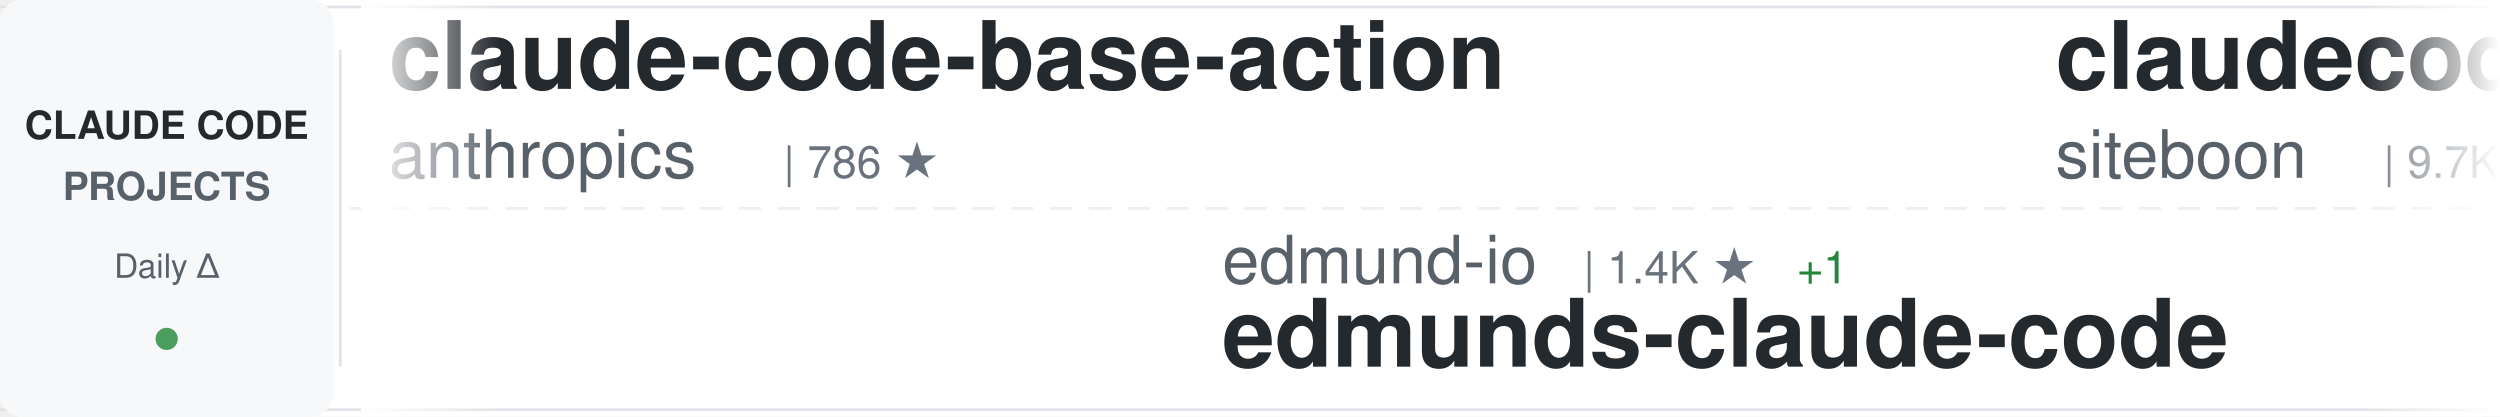
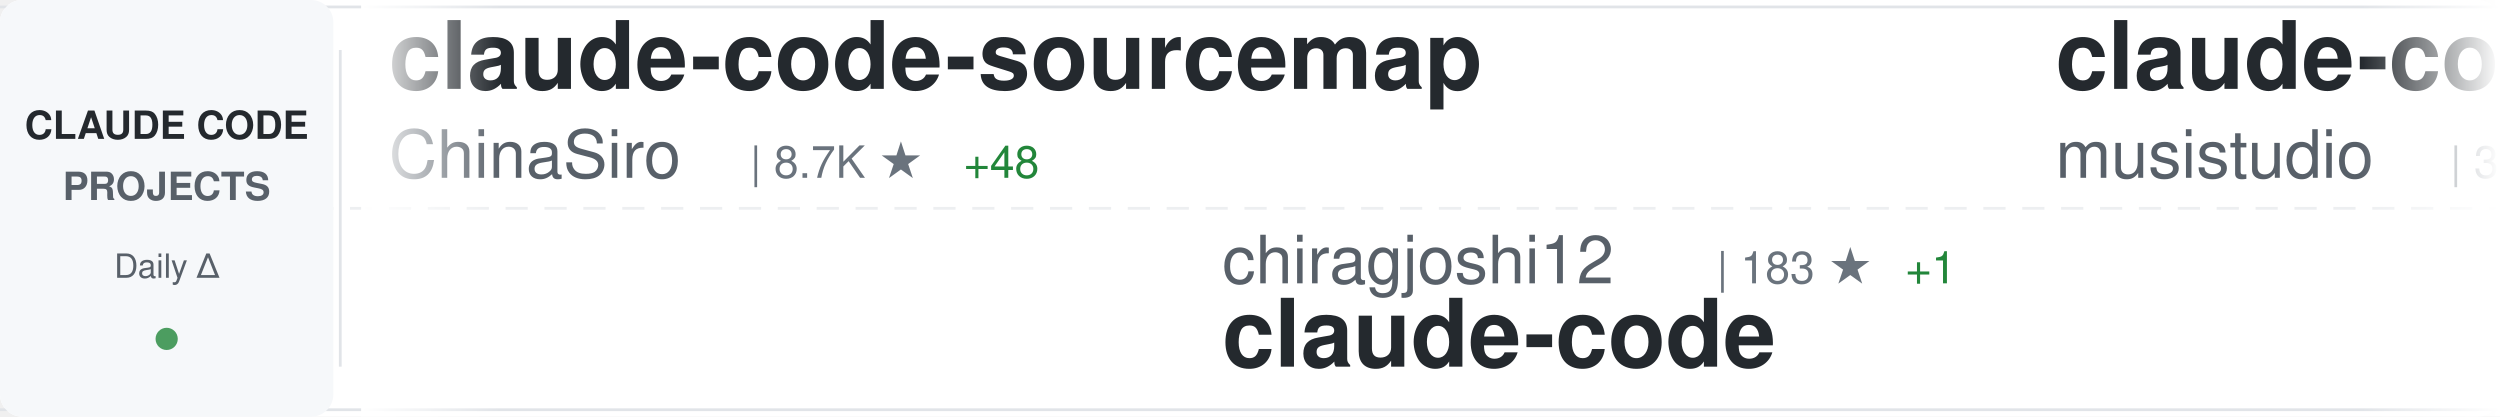
<svg xmlns="http://www.w3.org/2000/svg" width="900" height="150">
  <defs>
    <linearGradient id="awesomeLeftFade" x1="0%" y1="0%" x2="100%" y2="0%">
      <stop offset="0%" style="stop-color:#ffffff;stop-opacity:1" />
      <stop offset="100%" style="stop-color:#ffffff;stop-opacity:0" />
    </linearGradient>
    <linearGradient id="awesomeRightFade" x1="0%" y1="0%" x2="100%" y2="0%">
      <stop offset="0%" style="stop-color:#ffffff;stop-opacity:0" />
      <stop offset="100%" style="stop-color:#ffffff;stop-opacity:1" />
    </linearGradient>
  </defs>
  <rect width="900" height="150" fill="#ffffff" rx="8" />
  <rect x="0" y="2" width="900" height="1" fill="#e1e4e8" />
  <rect x="0" y="147" width="900" height="1" fill="#e1e4e8" />
  <line x1="0" y1="75" x2="900" y2="75" stroke="#e1e4e8" stroke-width="1" stroke-dasharray="8 6" opacity="0.6" />
  <rect x="0" y="0" width="120" height="150" fill="#f6f8fa" rx="8" />
  <text x="60" y="50" font-family="-apple-system, BlinkMacSystemFont, 'Segoe UI', Helvetica, Arial, sans-serif" font-size="14" font-weight="600" fill="#24292e" text-anchor="middle">CLAUDE CODE</text>
  <text x="60" y="72" font-family="-apple-system, BlinkMacSystemFont, 'Segoe UI', Helvetica, Arial, sans-serif" font-size="14" font-weight="600" fill="#586069" text-anchor="middle">PROJECTS</text>
  <text x="60" y="100" font-family="-apple-system, BlinkMacSystemFont, 'Segoe UI', Helvetica, Arial, sans-serif" font-size="12" font-weight="500" fill="#586069" text-anchor="middle">Daily Δ</text>
  <circle cx="60" cy="122" r="4" fill="#22863a" opacity="0.8" />
  <rect x="122" y="18" width="1" height="114" fill="#e1e4e8" />
  <clipPath id="awesomeTickerClip">
    <rect x="130" y="0" width="770" height="150" />
  </clipPath>
  <g clip-path="url(#awesomeTickerClip)">
    <g id="awesomeTickerItems">
      <animateTransform attributeName="transform" attributeType="XML" type="translate" from="0 0" to="-3000 0" dur="54s" repeatCount="indefinite" />
      <g transform="translate(0, 0)">
-         <text x="140" y="32" font-family="-apple-system, BlinkMacSystemFont, 'Segoe UI', Helvetica, Arial, sans-serif" font-size="34" font-weight="600" fill="#24292e">claude-code-base-action</text>
-         <text x="140" y="64" font-family="-apple-system, BlinkMacSystemFont, 'Segoe UI', Helvetica, Arial, sans-serif" font-size="24" font-weight="400" fill="#586069">anthropics</text>
-         <text x="282" y="64" font-family="-apple-system, BlinkMacSystemFont, 'Segoe UI', Helvetica, Arial, sans-serif" font-size="16" font-weight="500" fill="#6a737d">| 786 ★</text>
+         <text x="140" y="32" font-family="-apple-system, BlinkMacSystemFont, 'Segoe UI', Helvetica, Arial, sans-serif" font-size="34" font-weight="600" fill="#24292e">claude-code-sourcemap</text>
+         <text x="140" y="64" font-family="-apple-system, BlinkMacSystemFont, 'Segoe UI', Helvetica, Arial, sans-serif" font-size="24" font-weight="400" fill="#586069">ChinaSiro</text>
+         <text x="270" y="64" font-family="-apple-system, BlinkMacSystemFont, 'Segoe UI', Helvetica, Arial, sans-serif" font-size="16" font-weight="500" fill="#6a737d">| 8.7K ★</text>
+         <text x="347" y="64" font-family="-apple-system, BlinkMacSystemFont, 'Segoe UI', Helvetica, Arial, sans-serif" font-size="16" font-weight="500" fill="#22863a"> +48</text>
      </g>
      <g transform="translate(300, 0)">
-         <text x="140" y="102" font-family="-apple-system, BlinkMacSystemFont, 'Segoe UI', Helvetica, Arial, sans-serif" font-size="24" font-weight="400" fill="#586069">edmund-io</text>
-         <text x="270" y="102" font-family="-apple-system, BlinkMacSystemFont, 'Segoe UI', Helvetica, Arial, sans-serif" font-size="16" font-weight="500" fill="#6a737d">| 1.4K ★</text>
-         <text x="347" y="102" font-family="-apple-system, BlinkMacSystemFont, 'Segoe UI', Helvetica, Arial, sans-serif" font-size="16" font-weight="500" fill="#22863a"> +1</text>
-         <text x="140" y="132" font-family="-apple-system, BlinkMacSystemFont, 'Segoe UI', Helvetica, Arial, sans-serif" font-size="34" font-weight="600" fill="#24292e">edmunds-claude-code</text>
+         <text x="140" y="102" font-family="-apple-system, BlinkMacSystemFont, 'Segoe UI', Helvetica, Arial, sans-serif" font-size="24" font-weight="400" fill="#586069">chiragjoshi12</text>
+         <text x="318" y="102" font-family="-apple-system, BlinkMacSystemFont, 'Segoe UI', Helvetica, Arial, sans-serif" font-size="16" font-weight="500" fill="#6a737d">| 183 ★</text>
+         <text x="386" y="102" font-family="-apple-system, BlinkMacSystemFont, 'Segoe UI', Helvetica, Arial, sans-serif" font-size="16" font-weight="500" fill="#22863a"> +1</text>
+         <text x="140" y="132" font-family="-apple-system, BlinkMacSystemFont, 'Segoe UI', Helvetica, Arial, sans-serif" font-size="34" font-weight="600" fill="#24292e">claude-code</text>
      </g>
      <g transform="translate(600, 0)">
-         <text x="140" y="32" font-family="-apple-system, BlinkMacSystemFont, 'Segoe UI', Helvetica, Arial, sans-serif" font-size="34" font-weight="600" fill="#24292e">claudecodeui</text>
-         <text x="140" y="64" font-family="-apple-system, BlinkMacSystemFont, 'Segoe UI', Helvetica, Arial, sans-serif" font-size="24" font-weight="400" fill="#586069">siteboon</text>
-         <text x="258" y="64" font-family="-apple-system, BlinkMacSystemFont, 'Segoe UI', Helvetica, Arial, sans-serif" font-size="16" font-weight="500" fill="#6a737d">| 9.7K ★</text>
-         <text x="335" y="64" font-family="-apple-system, BlinkMacSystemFont, 'Segoe UI', Helvetica, Arial, sans-serif" font-size="16" font-weight="500" fill="#22863a"> +38</text>
+         <text x="140" y="32" font-family="-apple-system, BlinkMacSystemFont, 'Segoe UI', Helvetica, Arial, sans-serif" font-size="34" font-weight="600" fill="#24292e">claude-code-router</text>
+         <text x="140" y="64" font-family="-apple-system, BlinkMacSystemFont, 'Segoe UI', Helvetica, Arial, sans-serif" font-size="24" font-weight="400" fill="#586069">musistudio</text>
+         <text x="282" y="64" font-family="-apple-system, BlinkMacSystemFont, 'Segoe UI', Helvetica, Arial, sans-serif" font-size="16" font-weight="500" fill="#6a737d">| 31.9K ★</text>
+         <text x="368" y="64" font-family="-apple-system, BlinkMacSystemFont, 'Segoe UI', Helvetica, Arial, sans-serif" font-size="16" font-weight="500" fill="#22863a"> +76</text>
      </g>
      <g transform="translate(900, 0)">
-         <text x="140" y="102" font-family="-apple-system, BlinkMacSystemFont, 'Segoe UI', Helvetica, Arial, sans-serif" font-size="24" font-weight="400" fill="#586069">AprilNEA</text>
-         <text x="258" y="102" font-family="-apple-system, BlinkMacSystemFont, 'Segoe UI', Helvetica, Arial, sans-serif" font-size="16" font-weight="500" fill="#6a737d">| 371 ★</text>
-         <text x="326" y="102" font-family="-apple-system, BlinkMacSystemFont, 'Segoe UI', Helvetica, Arial, sans-serif" font-size="16" font-weight="500" fill="#22863a"> +1</text>
-         <text x="140" y="132" font-family="-apple-system, BlinkMacSystemFont, 'Segoe UI', Helvetica, Arial, sans-serif" font-size="34" font-weight="600" fill="#24292e">claude-code-source</text>
+         <text x="140" y="102" font-family="-apple-system, BlinkMacSystemFont, 'Segoe UI', Helvetica, Arial, sans-serif" font-size="24" font-weight="400" fill="#586069">Yuyz0112</text>
+         <text x="258" y="102" font-family="-apple-system, BlinkMacSystemFont, 'Segoe UI', Helvetica, Arial, sans-serif" font-size="16" font-weight="500" fill="#6a737d">| 2.3K ★</text>
+         <text x="335" y="102" font-family="-apple-system, BlinkMacSystemFont, 'Segoe UI', Helvetica, Arial, sans-serif" font-size="16" font-weight="500" fill="#22863a"> +2</text>
+         <text x="140" y="132" font-family="-apple-system, BlinkMacSystemFont, 'Segoe UI', Helvetica, Arial, sans-serif" font-size="34" font-weight="600" fill="#24292e">claude-code-reverse</text>
      </g>
      <g transform="translate(1200, 0)">
-         <text x="140" y="32" font-family="-apple-system, BlinkMacSystemFont, 'Segoe UI', Helvetica, Arial, sans-serif" font-size="34" font-weight="600" fill="#24292e">CLIProxyAPI</text>
-         <text x="140" y="64" font-family="-apple-system, BlinkMacSystemFont, 'Segoe UI', Helvetica, Arial, sans-serif" font-size="24" font-weight="400" fill="#586069">router-for-me</text>
-         <text x="318" y="64" font-family="-apple-system, BlinkMacSystemFont, 'Segoe UI', Helvetica, Arial, sans-serif" font-size="16" font-weight="500" fill="#6a737d">| 24.7K ★</text>
-         <text x="404" y="64" font-family="-apple-system, BlinkMacSystemFont, 'Segoe UI', Helvetica, Arial, sans-serif" font-size="16" font-weight="500" fill="#22863a"> +315</text>
-       </g>
-       <g transform="translate(1500, 0)">
-         <text x="140" y="102" font-family="-apple-system, BlinkMacSystemFont, 'Segoe UI', Helvetica, Arial, sans-serif" font-size="24" font-weight="400" fill="#586069">tanbiralam</text>
-         <text x="282" y="102" font-family="-apple-system, BlinkMacSystemFont, 'Segoe UI', Helvetica, Arial, sans-serif" font-size="16" font-weight="500" fill="#6a737d">| 1.4K ★</text>
-         <text x="359" y="102" font-family="-apple-system, BlinkMacSystemFont, 'Segoe UI', Helvetica, Arial, sans-serif" font-size="16" font-weight="500" fill="#22863a"> +22</text>
-         <text x="140" y="132" font-family="-apple-system, BlinkMacSystemFont, 'Segoe UI', Helvetica, Arial, sans-serif" font-size="34" font-weight="600" fill="#24292e">claude-code</text>
-       </g>
-       <g transform="translate(1800, 0)">
        <text x="140" y="32" font-family="-apple-system, BlinkMacSystemFont, 'Segoe UI', Helvetica, Arial, sans-serif" font-size="34" font-weight="600" fill="#24292e">claude-code-workflows</text>
        <text x="140" y="64" font-family="-apple-system, BlinkMacSystemFont, 'Segoe UI', Helvetica, Arial, sans-serif" font-size="24" font-weight="400" fill="#586069">OneRedOak</text>
        <text x="270" y="64" font-family="-apple-system, BlinkMacSystemFont, 'Segoe UI', Helvetica, Arial, sans-serif" font-size="16" font-weight="500" fill="#6a737d">| 3.8K ★</text>
-         <text x="347" y="64" font-family="-apple-system, BlinkMacSystemFont, 'Segoe UI', Helvetica, Arial, sans-serif" font-size="16" font-weight="500" fill="#22863a"> +5</text>
+         <text x="347" y="64" font-family="-apple-system, BlinkMacSystemFont, 'Segoe UI', Helvetica, Arial, sans-serif" font-size="16" font-weight="500" fill="#22863a"> +4</text>
+       </g>
+       <g transform="translate(1500, 0)">
+         <text x="140" y="102" font-family="-apple-system, BlinkMacSystemFont, 'Segoe UI', Helvetica, Arial, sans-serif" font-size="24" font-weight="400" fill="#586069">fuergaosi233</text>
+         <text x="306" y="102" font-family="-apple-system, BlinkMacSystemFont, 'Segoe UI', Helvetica, Arial, sans-serif" font-size="16" font-weight="500" fill="#6a737d">| 2.4K ★</text>
+         <text x="383" y="102" font-family="-apple-system, BlinkMacSystemFont, 'Segoe UI', Helvetica, Arial, sans-serif" font-size="16" font-weight="500" fill="#22863a"> +7</text>
+         <text x="140" y="132" font-family="-apple-system, BlinkMacSystemFont, 'Segoe UI', Helvetica, Arial, sans-serif" font-size="34" font-weight="600" fill="#24292e">claude-code-proxy</text>
+       </g>
+       <g transform="translate(1800, 0)">
+         <text x="140" y="32" font-family="-apple-system, BlinkMacSystemFont, 'Segoe UI', Helvetica, Arial, sans-serif" font-size="34" font-weight="600" fill="#24292e">claude-code</text>
+         <text x="140" y="64" font-family="-apple-system, BlinkMacSystemFont, 'Segoe UI', Helvetica, Arial, sans-serif" font-size="24" font-weight="400" fill="#586069">yasasbanukaofficial</text>
+         <text x="390" y="64" font-family="-apple-system, BlinkMacSystemFont, 'Segoe UI', Helvetica, Arial, sans-serif" font-size="16" font-weight="500" fill="#6a737d">| 2.2K ★</text>
+         <text x="467" y="64" font-family="-apple-system, BlinkMacSystemFont, 'Segoe UI', Helvetica, Arial, sans-serif" font-size="16" font-weight="500" fill="#22863a"> +102</text>
      </g>
      <g transform="translate(2100, 0)">
        <text x="140" y="102" font-family="-apple-system, BlinkMacSystemFont, 'Segoe UI', Helvetica, Arial, sans-serif" font-size="24" font-weight="400" fill="#586069">luyao618</text>
        <text x="258" y="102" font-family="-apple-system, BlinkMacSystemFont, 'Segoe UI', Helvetica, Arial, sans-serif" font-size="16" font-weight="500" fill="#6a737d">| 1.1K ★</text>
-         <text x="335" y="102" font-family="-apple-system, BlinkMacSystemFont, 'Segoe UI', Helvetica, Arial, sans-serif" font-size="16" font-weight="500" fill="#22863a"> +13</text>
+         <text x="335" y="102" font-family="-apple-system, BlinkMacSystemFont, 'Segoe UI', Helvetica, Arial, sans-serif" font-size="16" font-weight="500" fill="#22863a"> +16</text>
        <text x="140" y="132" font-family="-apple-system, BlinkMacSystemFont, 'Segoe UI', Helvetica, Arial, sans-serif" font-size="34" font-weight="600" fill="#24292e">Claude-Code-Source-Study</text>
      </g>
      <g transform="translate(2400, 0)">
-         <text x="140" y="32" font-family="-apple-system, BlinkMacSystemFont, 'Segoe UI', Helvetica, Arial, sans-serif" font-size="34" font-weight="600" fill="#24292e">skills</text>
-         <text x="140" y="64" font-family="-apple-system, BlinkMacSystemFont, 'Segoe UI', Helvetica, Arial, sans-serif" font-size="24" font-weight="400" fill="#586069">anthropics</text>
-         <text x="282" y="64" font-family="-apple-system, BlinkMacSystemFont, 'Segoe UI', Helvetica, Arial, sans-serif" font-size="16" font-weight="500" fill="#6a737d">| 114.4K ★</text>
-         <text x="377" y="64" font-family="-apple-system, BlinkMacSystemFont, 'Segoe UI', Helvetica, Arial, sans-serif" font-size="16" font-weight="500" fill="#22863a"> +747</text>
+         <text x="140" y="32" font-family="-apple-system, BlinkMacSystemFont, 'Segoe UI', Helvetica, Arial, sans-serif" font-size="34" font-weight="600" fill="#24292e">claude-code-best-practic...</text>
+         <text x="140" y="64" font-family="-apple-system, BlinkMacSystemFont, 'Segoe UI', Helvetica, Arial, sans-serif" font-size="24" font-weight="400" fill="#586069">shanraisshan</text>
+         <text x="306" y="64" font-family="-apple-system, BlinkMacSystemFont, 'Segoe UI', Helvetica, Arial, sans-serif" font-size="16" font-weight="500" fill="#6a737d">| 35.5K ★</text>
+         <text x="392" y="64" font-family="-apple-system, BlinkMacSystemFont, 'Segoe UI', Helvetica, Arial, sans-serif" font-size="16" font-weight="500" fill="#22863a"> +1.5K</text>
      </g>
      <g transform="translate(2700, 0)">
-         <text x="140" y="102" font-family="-apple-system, BlinkMacSystemFont, 'Segoe UI', Helvetica, Arial, sans-serif" font-size="24" font-weight="400" fill="#586069">affaan-m</text>
-         <text x="258" y="102" font-family="-apple-system, BlinkMacSystemFont, 'Segoe UI', Helvetica, Arial, sans-serif" font-size="16" font-weight="500" fill="#6a737d">| 149.6K ★</text>
-         <text x="353" y="102" font-family="-apple-system, BlinkMacSystemFont, 'Segoe UI', Helvetica, Arial, sans-serif" font-size="16" font-weight="500" fill="#22863a"> +1.6K</text>
-         <text x="140" y="132" font-family="-apple-system, BlinkMacSystemFont, 'Segoe UI', Helvetica, Arial, sans-serif" font-size="34" font-weight="600" fill="#24292e">everything-claude-code</text>
+         <text x="140" y="102" font-family="-apple-system, BlinkMacSystemFont, 'Segoe UI', Helvetica, Arial, sans-serif" font-size="24" font-weight="400" fill="#586069">LING71671</text>
+         <text x="270" y="102" font-family="-apple-system, BlinkMacSystemFont, 'Segoe UI', Helvetica, Arial, sans-serif" font-size="16" font-weight="500" fill="#6a737d">| 711 ★</text>
+         <text x="338" y="102" font-family="-apple-system, BlinkMacSystemFont, 'Segoe UI', Helvetica, Arial, sans-serif" font-size="16" font-weight="500" fill="#22863a"> +5</text>
+         <text x="140" y="132" font-family="-apple-system, BlinkMacSystemFont, 'Segoe UI', Helvetica, Arial, sans-serif" font-size="34" font-weight="600" fill="#24292e">Open-ClaudeCode</text>
      </g>
      <g transform="translate(3000, 0)">
-         <text x="140" y="32" font-family="-apple-system, BlinkMacSystemFont, 'Segoe UI', Helvetica, Arial, sans-serif" font-size="34" font-weight="600" fill="#24292e">claude-code-base-action</text>
-         <text x="140" y="64" font-family="-apple-system, BlinkMacSystemFont, 'Segoe UI', Helvetica, Arial, sans-serif" font-size="24" font-weight="400" fill="#586069">anthropics</text>
-         <text x="282" y="64" font-family="-apple-system, BlinkMacSystemFont, 'Segoe UI', Helvetica, Arial, sans-serif" font-size="16" font-weight="500" fill="#6a737d">| 786 ★</text>
+         <text x="140" y="32" font-family="-apple-system, BlinkMacSystemFont, 'Segoe UI', Helvetica, Arial, sans-serif" font-size="34" font-weight="600" fill="#24292e">claude-code-sourcemap</text>
+         <text x="140" y="64" font-family="-apple-system, BlinkMacSystemFont, 'Segoe UI', Helvetica, Arial, sans-serif" font-size="24" font-weight="400" fill="#586069">ChinaSiro</text>
+         <text x="270" y="64" font-family="-apple-system, BlinkMacSystemFont, 'Segoe UI', Helvetica, Arial, sans-serif" font-size="16" font-weight="500" fill="#6a737d">| 8.7K ★</text>
+         <text x="347" y="64" font-family="-apple-system, BlinkMacSystemFont, 'Segoe UI', Helvetica, Arial, sans-serif" font-size="16" font-weight="500" fill="#22863a"> +48</text>
      </g>
      <g transform="translate(3300, 0)">
-         <text x="140" y="102" font-family="-apple-system, BlinkMacSystemFont, 'Segoe UI', Helvetica, Arial, sans-serif" font-size="24" font-weight="400" fill="#586069">edmund-io</text>
-         <text x="270" y="102" font-family="-apple-system, BlinkMacSystemFont, 'Segoe UI', Helvetica, Arial, sans-serif" font-size="16" font-weight="500" fill="#6a737d">| 1.4K ★</text>
-         <text x="347" y="102" font-family="-apple-system, BlinkMacSystemFont, 'Segoe UI', Helvetica, Arial, sans-serif" font-size="16" font-weight="500" fill="#22863a"> +1</text>
-         <text x="140" y="132" font-family="-apple-system, BlinkMacSystemFont, 'Segoe UI', Helvetica, Arial, sans-serif" font-size="34" font-weight="600" fill="#24292e">edmunds-claude-code</text>
+         <text x="140" y="102" font-family="-apple-system, BlinkMacSystemFont, 'Segoe UI', Helvetica, Arial, sans-serif" font-size="24" font-weight="400" fill="#586069">chiragjoshi12</text>
+         <text x="318" y="102" font-family="-apple-system, BlinkMacSystemFont, 'Segoe UI', Helvetica, Arial, sans-serif" font-size="16" font-weight="500" fill="#6a737d">| 183 ★</text>
+         <text x="386" y="102" font-family="-apple-system, BlinkMacSystemFont, 'Segoe UI', Helvetica, Arial, sans-serif" font-size="16" font-weight="500" fill="#22863a"> +1</text>
+         <text x="140" y="132" font-family="-apple-system, BlinkMacSystemFont, 'Segoe UI', Helvetica, Arial, sans-serif" font-size="34" font-weight="600" fill="#24292e">claude-code</text>
      </g>
      <g transform="translate(3600, 0)">
-         <text x="140" y="32" font-family="-apple-system, BlinkMacSystemFont, 'Segoe UI', Helvetica, Arial, sans-serif" font-size="34" font-weight="600" fill="#24292e">claudecodeui</text>
-         <text x="140" y="64" font-family="-apple-system, BlinkMacSystemFont, 'Segoe UI', Helvetica, Arial, sans-serif" font-size="24" font-weight="400" fill="#586069">siteboon</text>
-         <text x="258" y="64" font-family="-apple-system, BlinkMacSystemFont, 'Segoe UI', Helvetica, Arial, sans-serif" font-size="16" font-weight="500" fill="#6a737d">| 9.7K ★</text>
-         <text x="335" y="64" font-family="-apple-system, BlinkMacSystemFont, 'Segoe UI', Helvetica, Arial, sans-serif" font-size="16" font-weight="500" fill="#22863a"> +38</text>
+         <text x="140" y="32" font-family="-apple-system, BlinkMacSystemFont, 'Segoe UI', Helvetica, Arial, sans-serif" font-size="34" font-weight="600" fill="#24292e">claude-code-router</text>
+         <text x="140" y="64" font-family="-apple-system, BlinkMacSystemFont, 'Segoe UI', Helvetica, Arial, sans-serif" font-size="24" font-weight="400" fill="#586069">musistudio</text>
+         <text x="282" y="64" font-family="-apple-system, BlinkMacSystemFont, 'Segoe UI', Helvetica, Arial, sans-serif" font-size="16" font-weight="500" fill="#6a737d">| 31.9K ★</text>
+         <text x="368" y="64" font-family="-apple-system, BlinkMacSystemFont, 'Segoe UI', Helvetica, Arial, sans-serif" font-size="16" font-weight="500" fill="#22863a"> +76</text>
      </g>
      <g transform="translate(3900, 0)">
-         <text x="140" y="102" font-family="-apple-system, BlinkMacSystemFont, 'Segoe UI', Helvetica, Arial, sans-serif" font-size="24" font-weight="400" fill="#586069">AprilNEA</text>
-         <text x="258" y="102" font-family="-apple-system, BlinkMacSystemFont, 'Segoe UI', Helvetica, Arial, sans-serif" font-size="16" font-weight="500" fill="#6a737d">| 371 ★</text>
-         <text x="326" y="102" font-family="-apple-system, BlinkMacSystemFont, 'Segoe UI', Helvetica, Arial, sans-serif" font-size="16" font-weight="500" fill="#22863a"> +1</text>
-         <text x="140" y="132" font-family="-apple-system, BlinkMacSystemFont, 'Segoe UI', Helvetica, Arial, sans-serif" font-size="34" font-weight="600" fill="#24292e">claude-code-source</text>
+         <text x="140" y="102" font-family="-apple-system, BlinkMacSystemFont, 'Segoe UI', Helvetica, Arial, sans-serif" font-size="24" font-weight="400" fill="#586069">Yuyz0112</text>
+         <text x="258" y="102" font-family="-apple-system, BlinkMacSystemFont, 'Segoe UI', Helvetica, Arial, sans-serif" font-size="16" font-weight="500" fill="#6a737d">| 2.3K ★</text>
+         <text x="335" y="102" font-family="-apple-system, BlinkMacSystemFont, 'Segoe UI', Helvetica, Arial, sans-serif" font-size="16" font-weight="500" fill="#22863a"> +2</text>
+         <text x="140" y="132" font-family="-apple-system, BlinkMacSystemFont, 'Segoe UI', Helvetica, Arial, sans-serif" font-size="34" font-weight="600" fill="#24292e">claude-code-reverse</text>
      </g>
    </g>
  </g>
  <rect x="130" y="0" width="50" height="150" fill="url(#awesomeLeftFade)" />
  <rect x="850" y="0" width="50" height="150" fill="url(#awesomeRightFade)" />
</svg>
